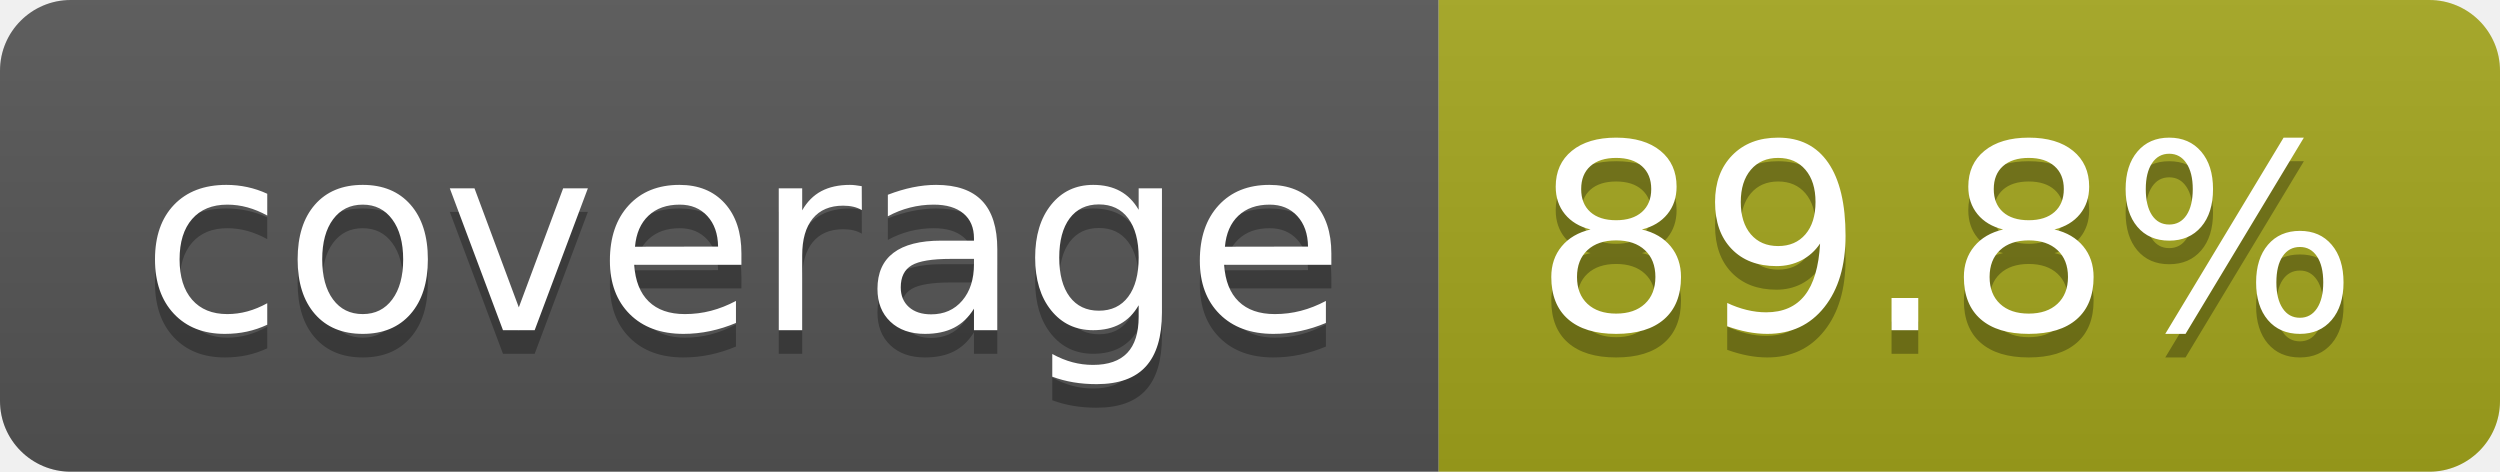
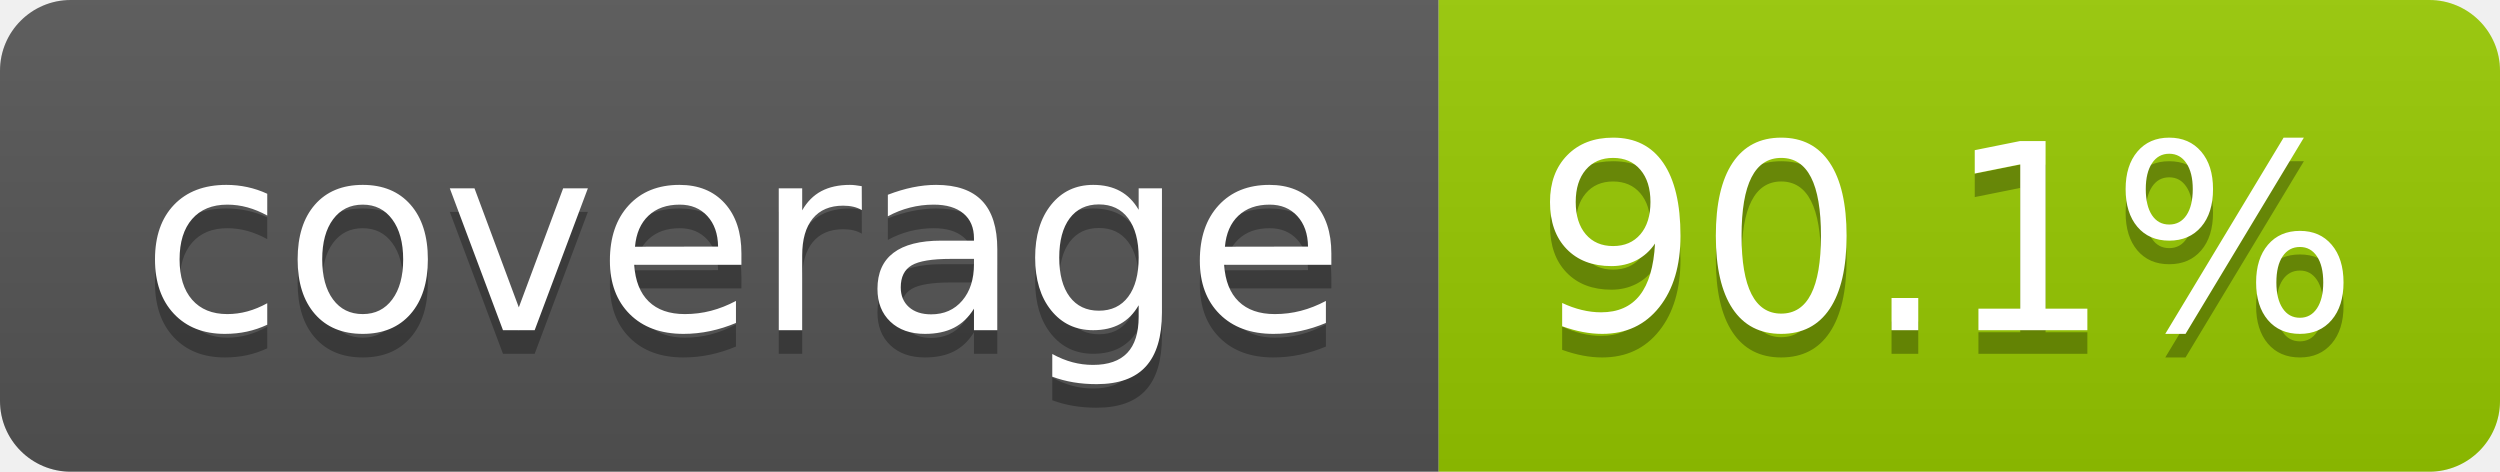
- <svg xmlns="http://www.w3.org/2000/svg" width="106" height="20" role="img" aria-label="coverage: 89.8%">
+ <svg xmlns="http://www.w3.org/2000/svg" width="106" height="20" role="img" aria-label="coverage: 90.1%">
  <linearGradient id="s" x2="0" y2="100%">
    <stop offset="0" stop-color="#bbb" stop-opacity=".1" />
    <stop offset="1" stop-opacity=".1" />
  </linearGradient>
  <clipPath id="r">
    <rect width="106" height="20" rx="3" fill="#fff" />
  </clipPath>
  <g clip-path="url(#r)">
    <rect width="61" height="20" fill="#555" />
-     <rect x="61" width="45" height="20" fill="#a4a61d" />
+     <rect x="61" width="45" height="20" fill="#97ca00" />
    <rect width="106" height="20" fill="url(#s)" />
  </g>
  <g fill="#fff" text-anchor="middle" font-family="Verdana,Geneva,DejaVu Sans,sans-serif" text-rendering="geometricPrecision" font-size="110">
    <text aria-hidden="true" x="315" y="150" fill="#010101" fill-opacity=".3" transform="scale(.1)" textLength="510">coverage</text>
    <text x="315" y="140" transform="scale(.1)" fill="#fff" textLength="510">coverage</text>
-     <text aria-hidden="true" x="825" y="150" fill="#010101" fill-opacity=".3" transform="scale(.1)" textLength="350">89.8%</text>
-     <text x="825" y="140" transform="scale(.1)" fill="#fff" textLength="350">89.8%</text>
+     <text aria-hidden="true" x="825" y="150" fill="#010101" fill-opacity=".3" transform="scale(.1)" textLength="350">90.1%</text>
+     <text x="825" y="140" transform="scale(.1)" fill="#fff" textLength="350">90.1%</text>
  </g>
</svg>
